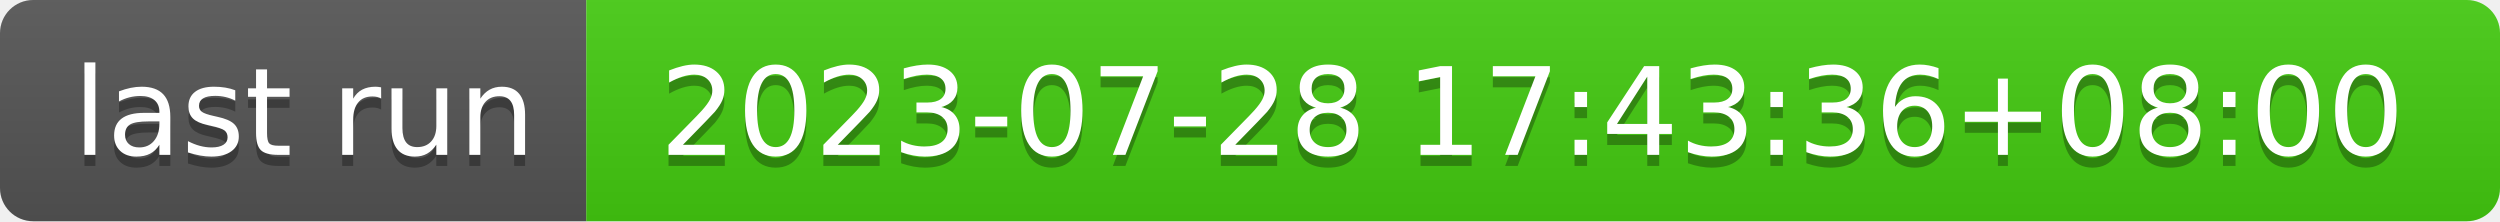
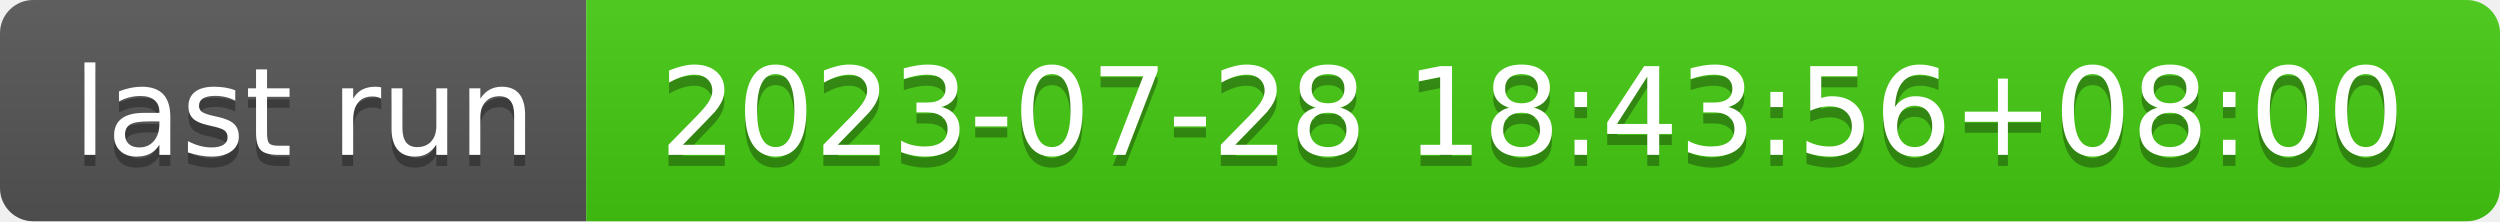
- <svg xmlns="http://www.w3.org/2000/svg" width="226" height="20" role="img" aria-label="last run: 2023-07-28 17:43:36+08:00">
+ <svg xmlns="http://www.w3.org/2000/svg" width="226" height="20" role="img" aria-label="last run: 2023-07-28 18:43:56+08:00">
  <linearGradient id="s" x2="0" y2="100%">
    <stop offset="0" stop-color="#bbb" stop-opacity=".1" />
    <stop offset="1" stop-opacity=".1" />
  </linearGradient>
  <clipPath id="r">
    <rect width="226" height="20" rx="3" fill="#fff" />
  </clipPath>
  <g clip-path="url(#r)">
    <rect width="53" height="20" fill="#555" />
    <rect x="53" width="173" height="20" fill="#4c1" />
    <rect width="226" height="20" fill="url(#s)" />
  </g>
  <g fill="#fff" text-anchor="middle" font-family="Verdana,Geneva,DejaVu Sans,sans-serif" text-rendering="geometricPrecision" font-size="110">
    <text aria-hidden="true" x="275" y="150" fill="#010101" fill-opacity=".3" transform="scale(.1)" textLength="430">last run</text>
    <text x="275" y="140" transform="scale(.1)" fill="#fff" textLength="430">last run</text>
-     <text aria-hidden="true" x="1385" y="150" fill="#010101" fill-opacity=".3" transform="scale(.1)" textLength="1630">2023-07-28 17:43:36+08:00</text>
-     <text x="1385" y="140" transform="scale(.1)" fill="#fff" textLength="1630">2023-07-28 17:43:36+08:00</text>
+     <text aria-hidden="true" x="1385" y="150" fill="#010101" fill-opacity=".3" transform="scale(.1)" textLength="1630">2023-07-28 18:43:56+08:00</text>
+     <text x="1385" y="140" transform="scale(.1)" fill="#fff" textLength="1630">2023-07-28 18:43:56+08:00</text>
  </g>
</svg>
